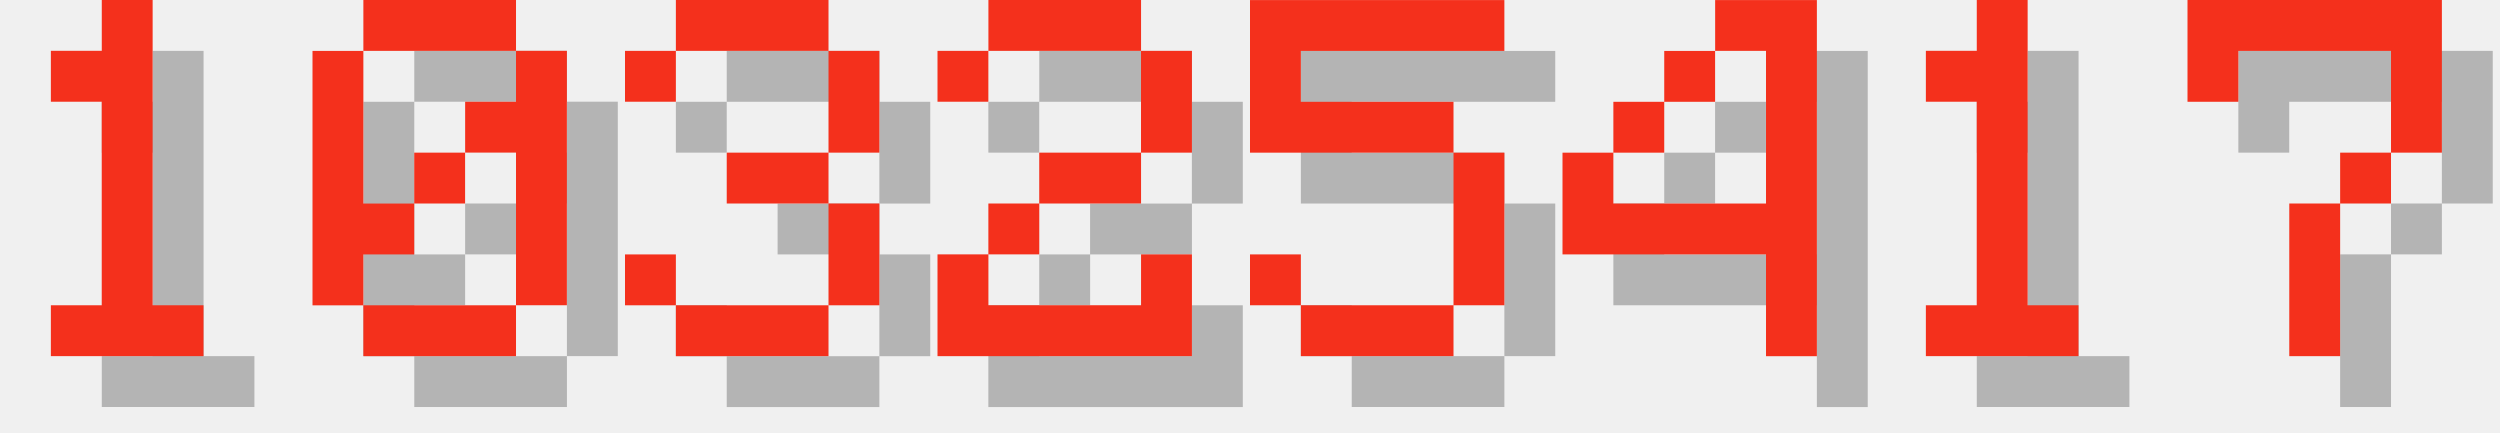
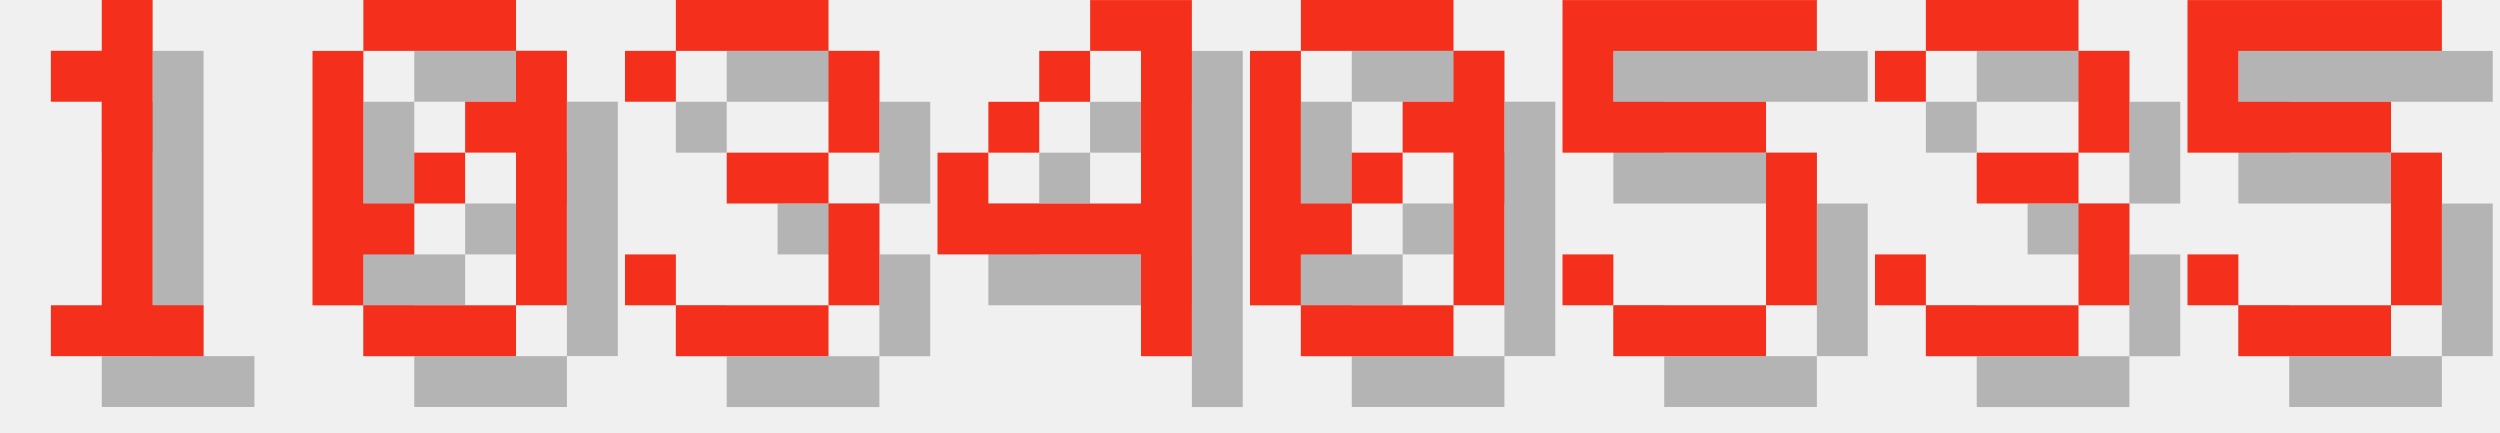
<svg xmlns="http://www.w3.org/2000/svg" version="1.1" width="208.0" height="36">
  <style>
        .text-foreground {
            fill: #F4301C;
        }
        .text-shadow {
            fill: #000000;
            fill-opacity: 0.25;
        }
    </style>
  <g class="digit" id="digit_1" transform="translate(0.0, 0), scale(4)">
    <path id="digit_1_shadow" class="text-shadow" d="m2.117 2.117v1.058h1.058v4.233h-1.058v1.058h3.175v-1.058h-1.058v-6.35h-1.058v1.058h-1.058z" fill-opacity=".5" style="paint-order:stroke fill markers" />
    <path id="digit_1_fg" class="text-foreground" d="m1.058 1.058v1.058h1.058v4.233h-1.058v1.058h3.175v-1.058h-1.058v-6.35h-1.058v1.058h-1.058z" fill="#fff" style="paint-order:stroke fill markers" />
  </g>
  <g class="digit" id="digit_0" transform="translate(26.0, 0), scale(4)">
    <path id="digit_0_shadow" class="text-shadow" d="m2.117 1.058v1.058h3.175v-1.058h-3.175zm3.175 1.058v1.058h-1.058v1.058h1.058v3.175h1.058v-5.292h-1.058zm0 5.292h-3.175v1.058h3.175v-1.058zm-3.175 0v-1.058h1.058v-1.058h-1.058v-3.175h-1.058v5.292h1.058zm1.058-2.117h1.058v-1.058h-1.058v1.058z" fill-opacity=".5" style="paint-order:stroke fill markers" />
    <path id="digit_0_fg" class="text-foreground" d="m1.058 0v1.058h3.175v-1.058h-3.175zm3.175 1.058v1.058h-1.058v1.058h1.058v3.175h1.058v-5.292h-1.058zm0 5.292h-3.175v1.058h3.175v-1.058zm-3.175 0v-1.058h1.058v-1.058h-1.058v-3.175h-1.058v5.292h1.058zm1.058-2.117h1.058v-1.058h-1.058v1.058z" fill="#fff" style="paint-order:stroke fill markers" />
  </g>
  <g class="digit" id="digit_3" transform="translate(52.0, 0), scale(4)">
    <path id="digit_3_shadow" class="text-shadow" d="m1.058 2.117v1.058h1.058v-1.058h3.175v2.117h-2.117v1.058h2.117v2.117h-3.175v-1.058h-1.058v1.058h1.058v1.058h3.175v-1.058h1.058v-2.117h-1.058v-1.058h1.058v-2.117h-1.058v-1.058h-3.175v1.058h-1.058z" fill-opacity=".5" style="paint-order:stroke fill markers" />
    <path id="digit_3_fg" class="text-foreground" d="m0 1.058v1.058h1.058v-1.058h3.175v2.117h-2.117v1.058h2.117v2.117h-3.175v-1.058h-1.058v1.058h1.058v1.058h3.175v-1.058h1.058v-2.117h-1.058v-1.058h1.058v-2.117h-1.058v-1.058h-3.175v1.058h-1.058z" fill="#fff" style="paint-order:stroke fill markers" />
  </g>
-   <g class="digit" id="digit_2" transform="translate(78.0, 0), scale(4)">
-     <path id="digit_2_shadow" class="text-shadow" d="m1.058 2.117v1.058h1.058v-1.058h3.175v2.117h-2.117v1.058h-1.058v1.058h-1.058v2.117h5.292v-2.117h-1.058v1.058h-3.175v-1.058h1.058v-1.058h2.117v-1.058h1.058v-2.117h-1.058v-1.058h-3.175v1.058h-1.058z" fill-opacity=".5" style="paint-order:stroke fill markers" />
-     <path id="digit_2_fg" class="text-foreground" d="m0 1.058v1.058h1.058v-1.058h3.175v2.117h-2.117v1.058h-1.058v1.058h-1.058v2.117h5.292v-2.117h-1.058v1.058h-3.175v-1.058h1.058v-1.058h2.117v-1.058h1.058v-2.117h-1.058v-1.058h-3.175v1.058h-1.058z" fill="#fff" style="paint-order:stroke fill markers" />
+   <g class="digit" id="digit_4" transform="translate(78.0, 0), scale(4)">
+     <path id="digit_4_shadow" class="text-shadow" d="m4.233 1.058v1.058h1.058v3.175h-3.175v-1.058h-1.058v2.117h4.233v2.117h1.058v-7.408h-2.117zm-2.117 3.175h1.058v-1.058h-1.058v1.058zm1.058-1.058h1.058v-1.058h-1.058v1.058z" fill-opacity=".5" style="paint-order:stroke fill markers" />
+     <path id="digit_4_fg" class="text-foreground" d="m3.175 0v1.058h1.058v3.175h-3.175v-1.058h-1.058v2.117h4.233v2.117h1.058v-7.408h-2.117zm-2.117 3.175h1.058v-1.058h-1.058v1.058zm1.058-1.058h1.058v-1.058h-1.058v1.058z" fill="#fff" style="paint-order:stroke fill markers" />
  </g>
-   <g class="digit" id="digit_5" transform="translate(104.0, 0), scale(4)">
+   <g class="digit" id="digit_0" transform="translate(104.0, 0), scale(4)">
+     <path id="digit_0_shadow" class="text-shadow" d="m2.117 1.058v1.058h3.175v-1.058h-3.175zm3.175 1.058v1.058h-1.058v1.058h1.058v3.175h1.058v-5.292h-1.058zm0 5.292h-3.175v1.058h3.175v-1.058zm-3.175 0v-1.058h1.058v-1.058h-1.058v-3.175h-1.058v5.292h1.058zm1.058-2.117h1.058v-1.058h-1.058v1.058z" fill-opacity=".5" style="paint-order:stroke fill markers" />
+     <path id="digit_0_fg" class="text-foreground" d="m1.058 0v1.058h3.175v-1.058h-3.175zm3.175 1.058v1.058h-1.058v1.058h1.058v3.175h1.058v-5.292h-1.058zm0 5.292h-3.175v1.058h3.175v-1.058zm-3.175 0v-1.058h1.058v-1.058h-1.058v-3.175h-1.058v5.292h1.058zm1.058-2.117h1.058v-1.058h-1.058v1.058z" fill="#fff" style="paint-order:stroke fill markers" />
+   </g>
+   <g class="digit" id="digit_5" transform="translate(130.0, 0), scale(4)">
    <path id="digit_5_shadow" class="text-shadow" d="m1.058 1.058v3.175h4.233v3.175h-3.175v-1.058h-1.058v1.058h1.058v1.058h3.175v-1.058h1.058v-3.175h-1.058v-1.058h-3.175v-1.058h4.233v-1.058h-5.292z" fill-opacity=".5" style="paint-order:stroke fill markers" />
    <path id="digit_5_fg" class="text-foreground" d="m0 0v3.175h4.233v3.175h-3.175v-1.058h-1.058v1.058h1.058v1.058h3.175v-1.058h1.058v-3.175h-1.058v-1.058h-3.175v-1.058h4.233v-1.058h-5.292z" fill="#fff" style="paint-order:stroke fill markers" />
  </g>
-   <g class="digit" id="digit_4" transform="translate(130.0, 0), scale(4)">
-     <path id="digit_4_shadow" class="text-shadow" d="m4.233 1.058v1.058h1.058v3.175h-3.175v-1.058h-1.058v2.117h4.233v2.117h1.058v-7.408h-2.117zm-2.117 3.175h1.058v-1.058h-1.058v1.058zm1.058-1.058h1.058v-1.058h-1.058v1.058z" fill-opacity=".5" style="paint-order:stroke fill markers" />
-     <path id="digit_4_fg" class="text-foreground" d="m3.175 0v1.058h1.058v3.175h-3.175v-1.058h-1.058v2.117h4.233v2.117h1.058v-7.408h-2.117zm-2.117 3.175h1.058v-1.058h-1.058v1.058zm1.058-1.058h1.058v-1.058h-1.058v1.058z" fill="#fff" style="paint-order:stroke fill markers" />
+   <g class="digit" id="digit_3" transform="translate(156.0, 0), scale(4)">
+     <path id="digit_3_shadow" class="text-shadow" d="m1.058 2.117v1.058h1.058v-1.058h3.175v2.117h-2.117v1.058h2.117v2.117h-3.175v-1.058h-1.058v1.058h1.058v1.058h3.175v-1.058h1.058v-2.117h-1.058v-1.058h1.058v-2.117h-1.058v-1.058h-3.175v1.058h-1.058z" fill-opacity=".5" style="paint-order:stroke fill markers" />
+     <path id="digit_3_fg" class="text-foreground" d="m0 1.058v1.058h1.058v-1.058h3.175v2.117h-2.117v1.058h2.117v2.117h-3.175v-1.058h-1.058v1.058h1.058v1.058h3.175v-1.058h1.058v-2.117h-1.058v-1.058h1.058v-2.117h-1.058v-1.058h-3.175v1.058h-1.058z" fill="#fff" style="paint-order:stroke fill markers" />
  </g>
-   <g class="digit" id="digit_1" transform="translate(156.0, 0), scale(4)">
-     <path id="digit_1_shadow" class="text-shadow" d="m2.117 2.117v1.058h1.058v4.233h-1.058v1.058h3.175v-1.058h-1.058v-6.35h-1.058v1.058h-1.058z" fill-opacity=".5" style="paint-order:stroke fill markers" />
-     <path id="digit_1_fg" class="text-foreground" d="m1.058 1.058v1.058h1.058v4.233h-1.058v1.058h3.175v-1.058h-1.058v-6.35h-1.058v1.058h-1.058z" fill="#fff" style="paint-order:stroke fill markers" />
-   </g>
-   <g class="digit" id="digit_7" transform="translate(182.0, 0), scale(4)">
-     <path id="digit_7_shadow" class="text-shadow" d="m1.058 1.058 2e-6 2.117h1.058v-1.058h3.175v1.058l2e-7 1.058h-1.058v1.058h-1.058l4e-7 3.175 1.058 1e-7v-3.175h1.058v-1.058h1.058l5e-7 -1.058v-2.117z" fill-opacity=".5" style="paint-order:stroke fill markers" />
-     <path id="digit_7_fg" class="text-foreground" d="m0 0 2e-6 2.117h1.058v-1.058h3.175v1.058l2e-7 1.058h-1.058v1.058h-1.058l4e-7 3.175 1.058 1e-7v-3.175h1.058v-1.058h1.058l5e-7 -1.058v-2.117z" fill="#fff" style="paint-order:stroke fill markers" />
+   <g class="digit" id="digit_5" transform="translate(182.0, 0), scale(4)">
+     <path id="digit_5_shadow" class="text-shadow" d="m1.058 1.058v3.175h4.233v3.175h-3.175v-1.058h-1.058v1.058h1.058v1.058h3.175v-1.058h1.058v-3.175h-1.058v-1.058h-3.175v-1.058h4.233v-1.058h-5.292z" fill-opacity=".5" style="paint-order:stroke fill markers" />
+     <path id="digit_5_fg" class="text-foreground" d="m0 0v3.175h4.233v3.175h-3.175v-1.058h-1.058v1.058h1.058v1.058h3.175v-1.058h1.058v-3.175h-1.058v-1.058h-3.175v-1.058h4.233v-1.058h-5.292z" fill="#fff" style="paint-order:stroke fill markers" />
  </g>
</svg>
